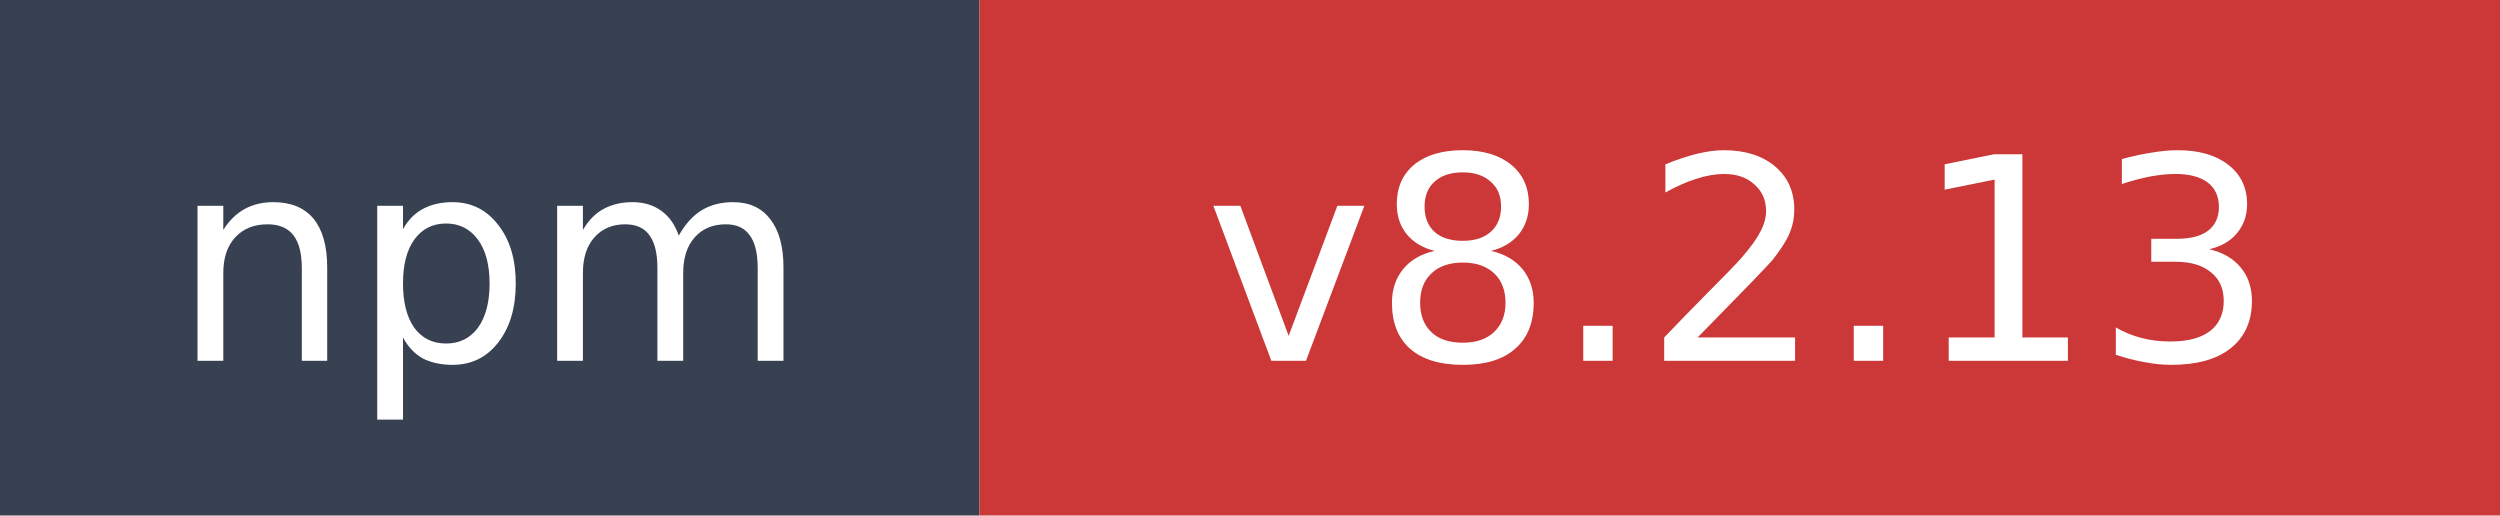
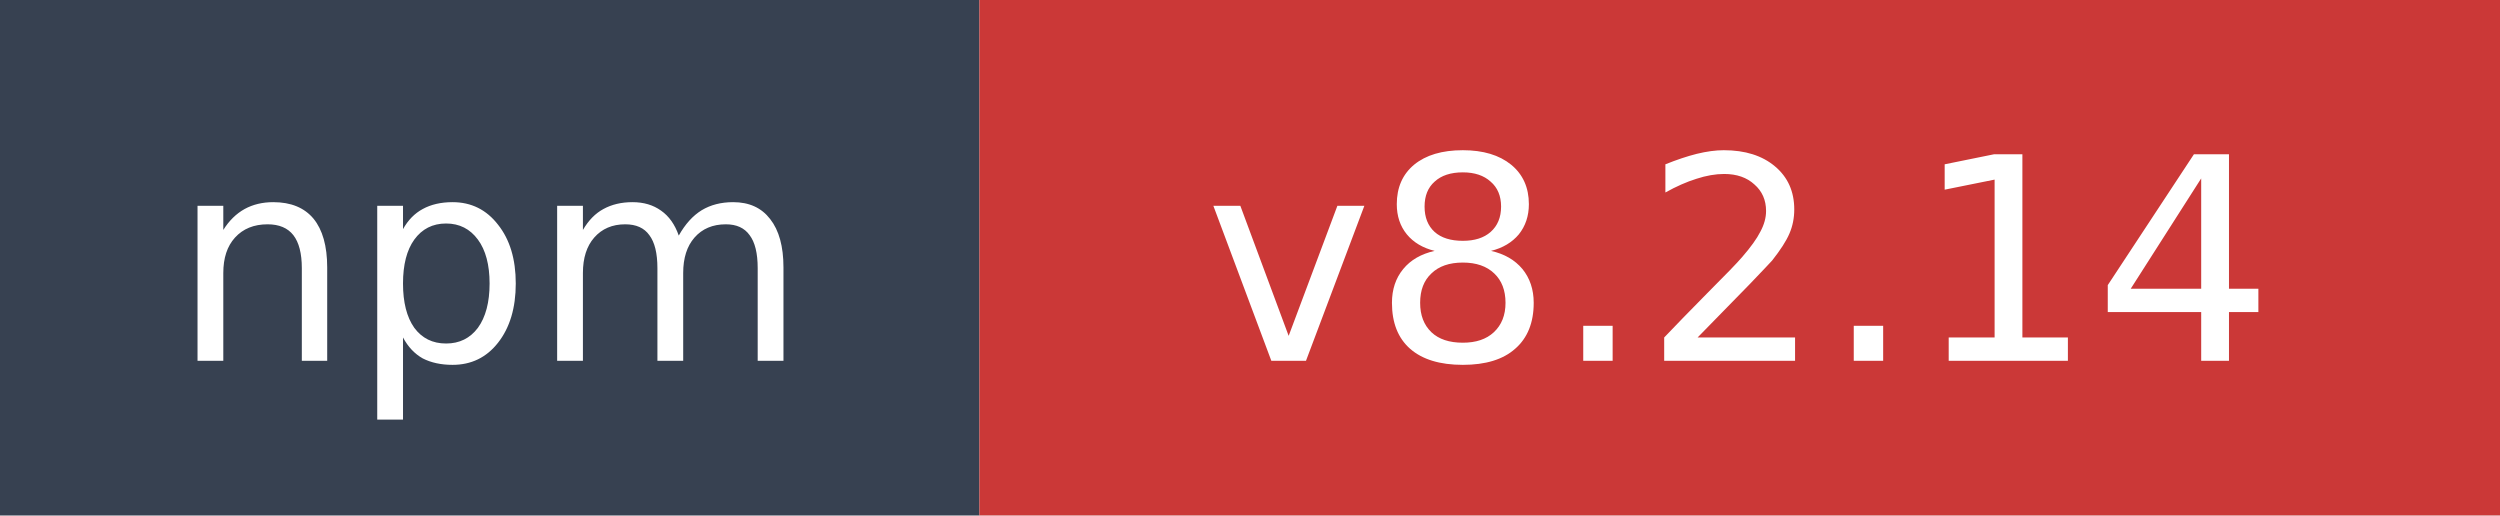
- <svg xmlns="http://www.w3.org/2000/svg" width="97" height="20" role="img" aria-label="npm: v8.2.13">
+ <svg xmlns="http://www.w3.org/2000/svg" width="97" height="20" role="img" aria-label="npm: v8.2.14">
  <rect width="38" height="20" fill="#374151" />
  <rect x="38" width="59" height="20" fill="#cb3837" />
  <text x="19" y="14" fill="#ffffff" font-family="Verdana,Geneva,DejaVu Sans,sans-serif" font-size="11" text-anchor="middle">npm</text>
-   <text x="67.5" y="14" fill="#ffffff" font-family="Verdana,Geneva,DejaVu Sans,sans-serif" font-size="11" text-anchor="middle">v8.2.13</text>
+   <text x="67.5" y="14" fill="#ffffff" font-family="Verdana,Geneva,DejaVu Sans,sans-serif" font-size="11" text-anchor="middle">v8.2.14</text>
</svg>
